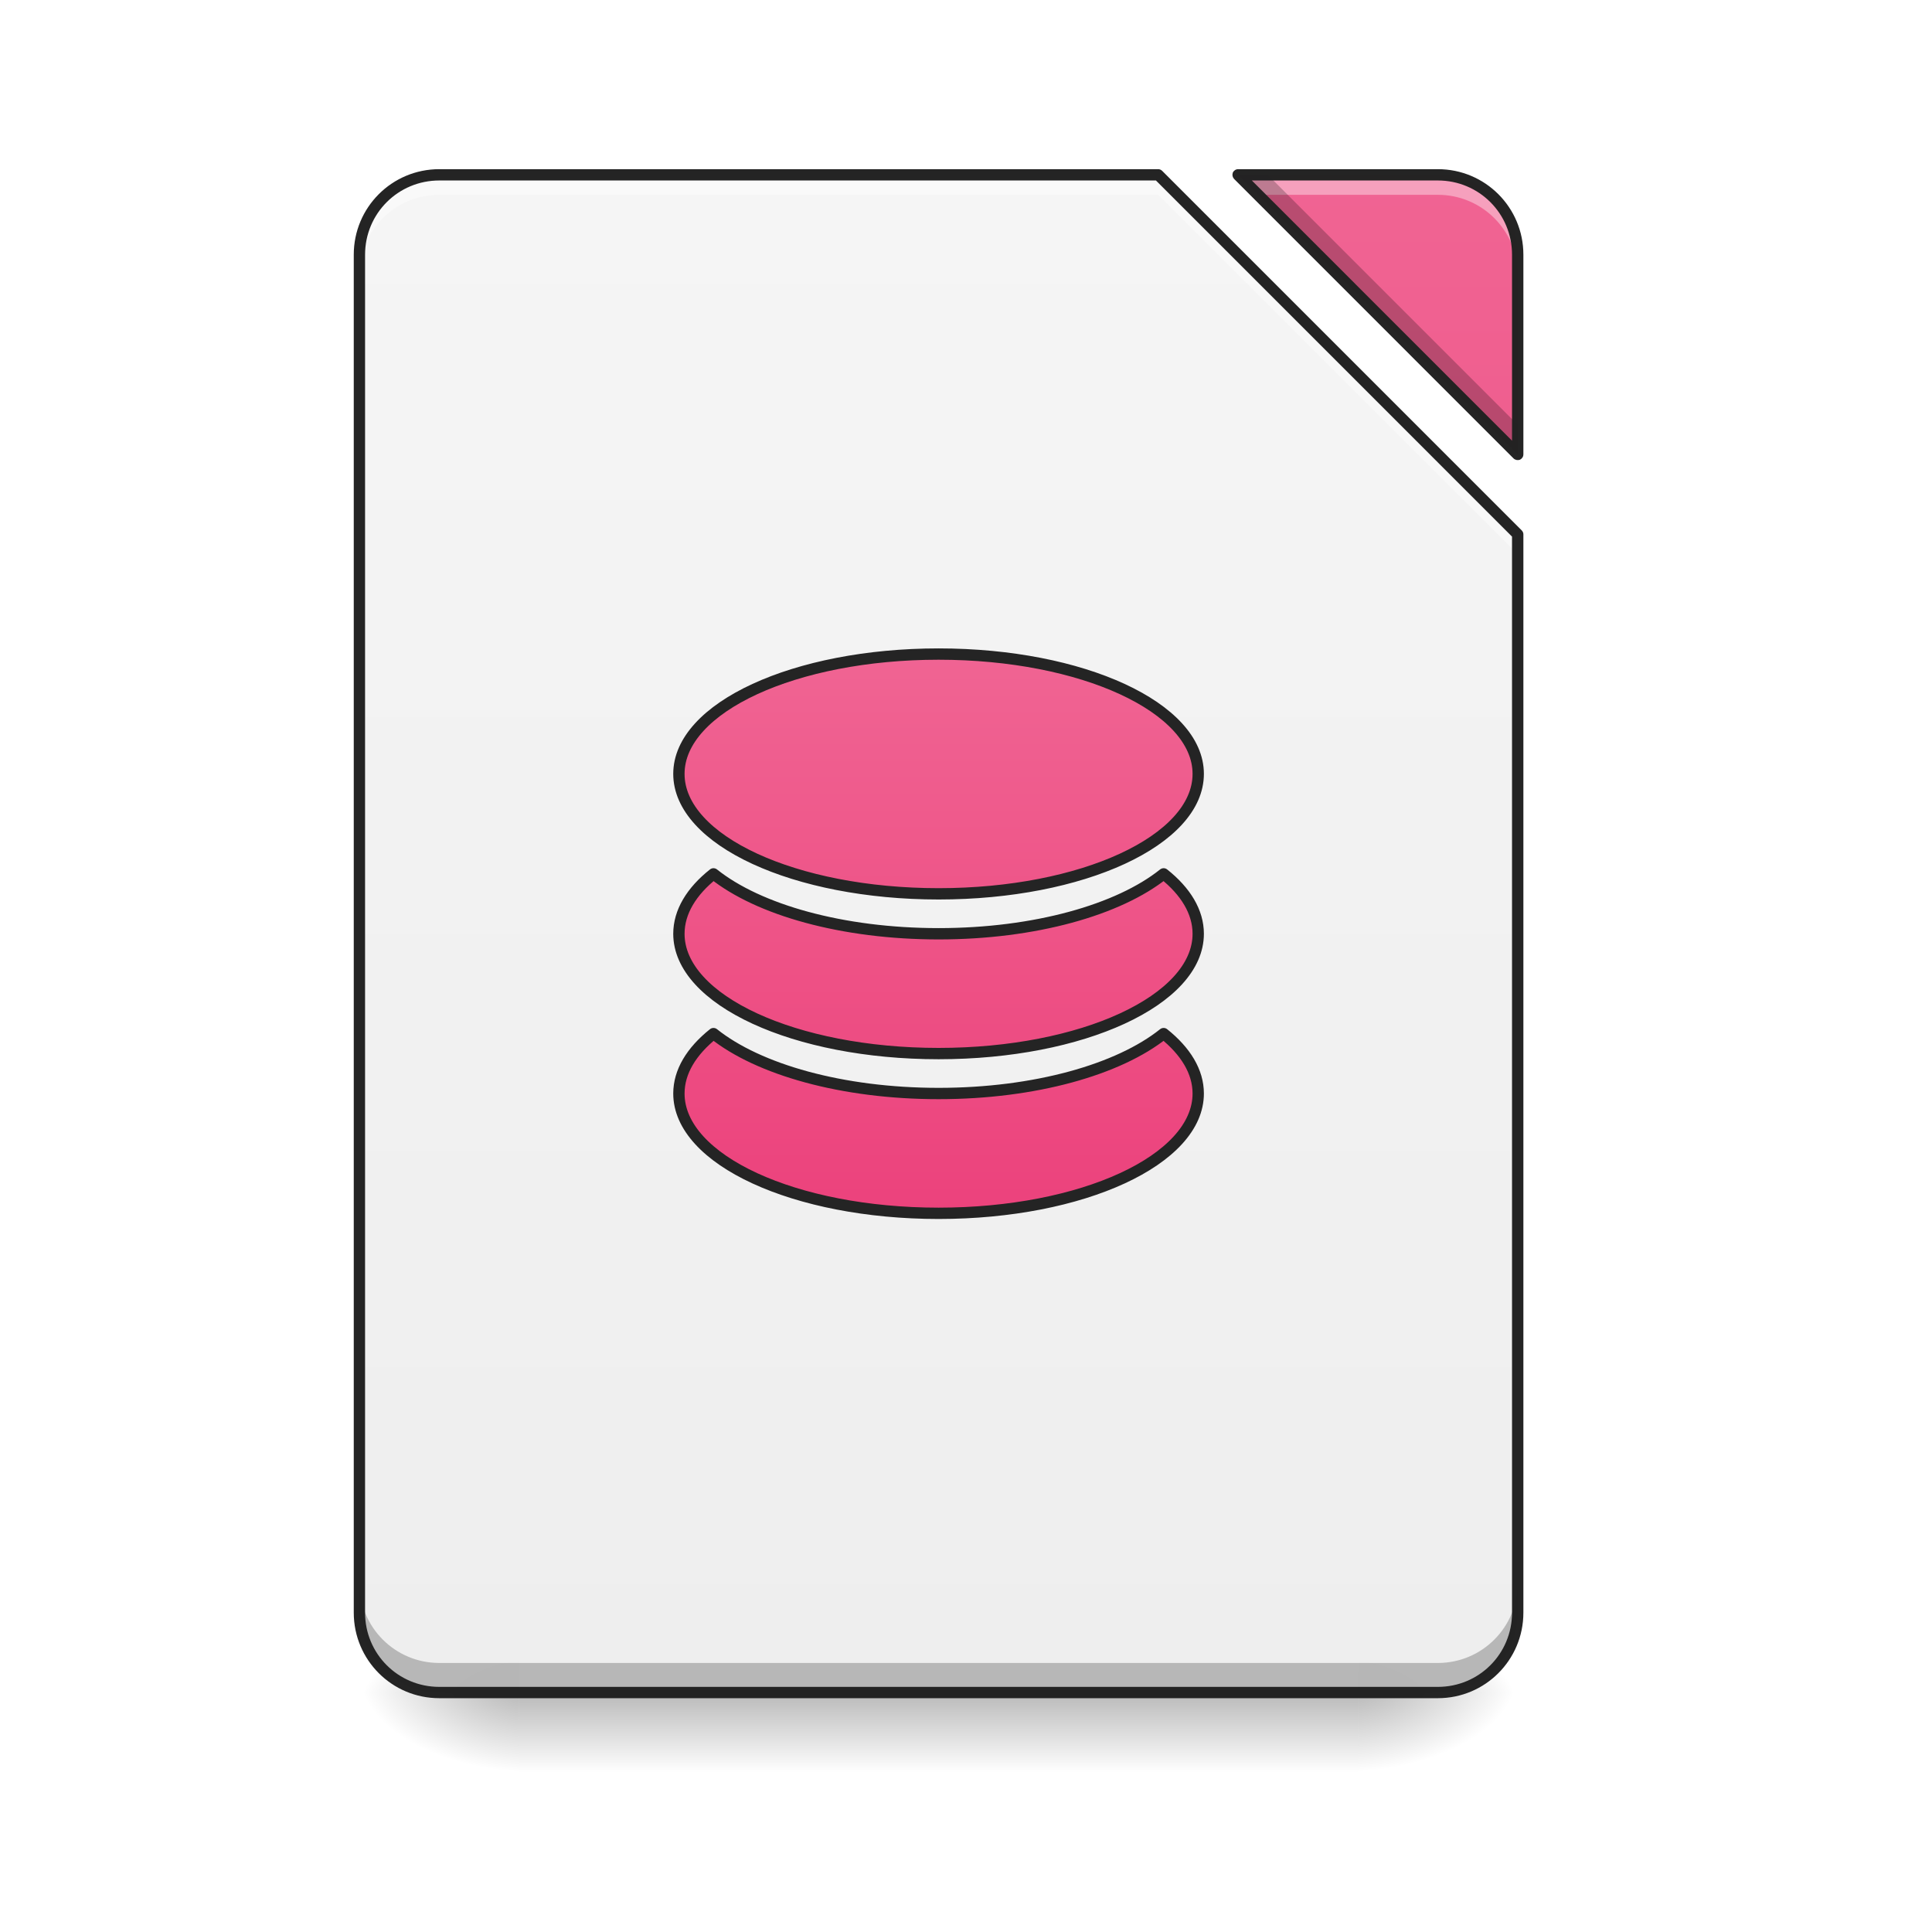
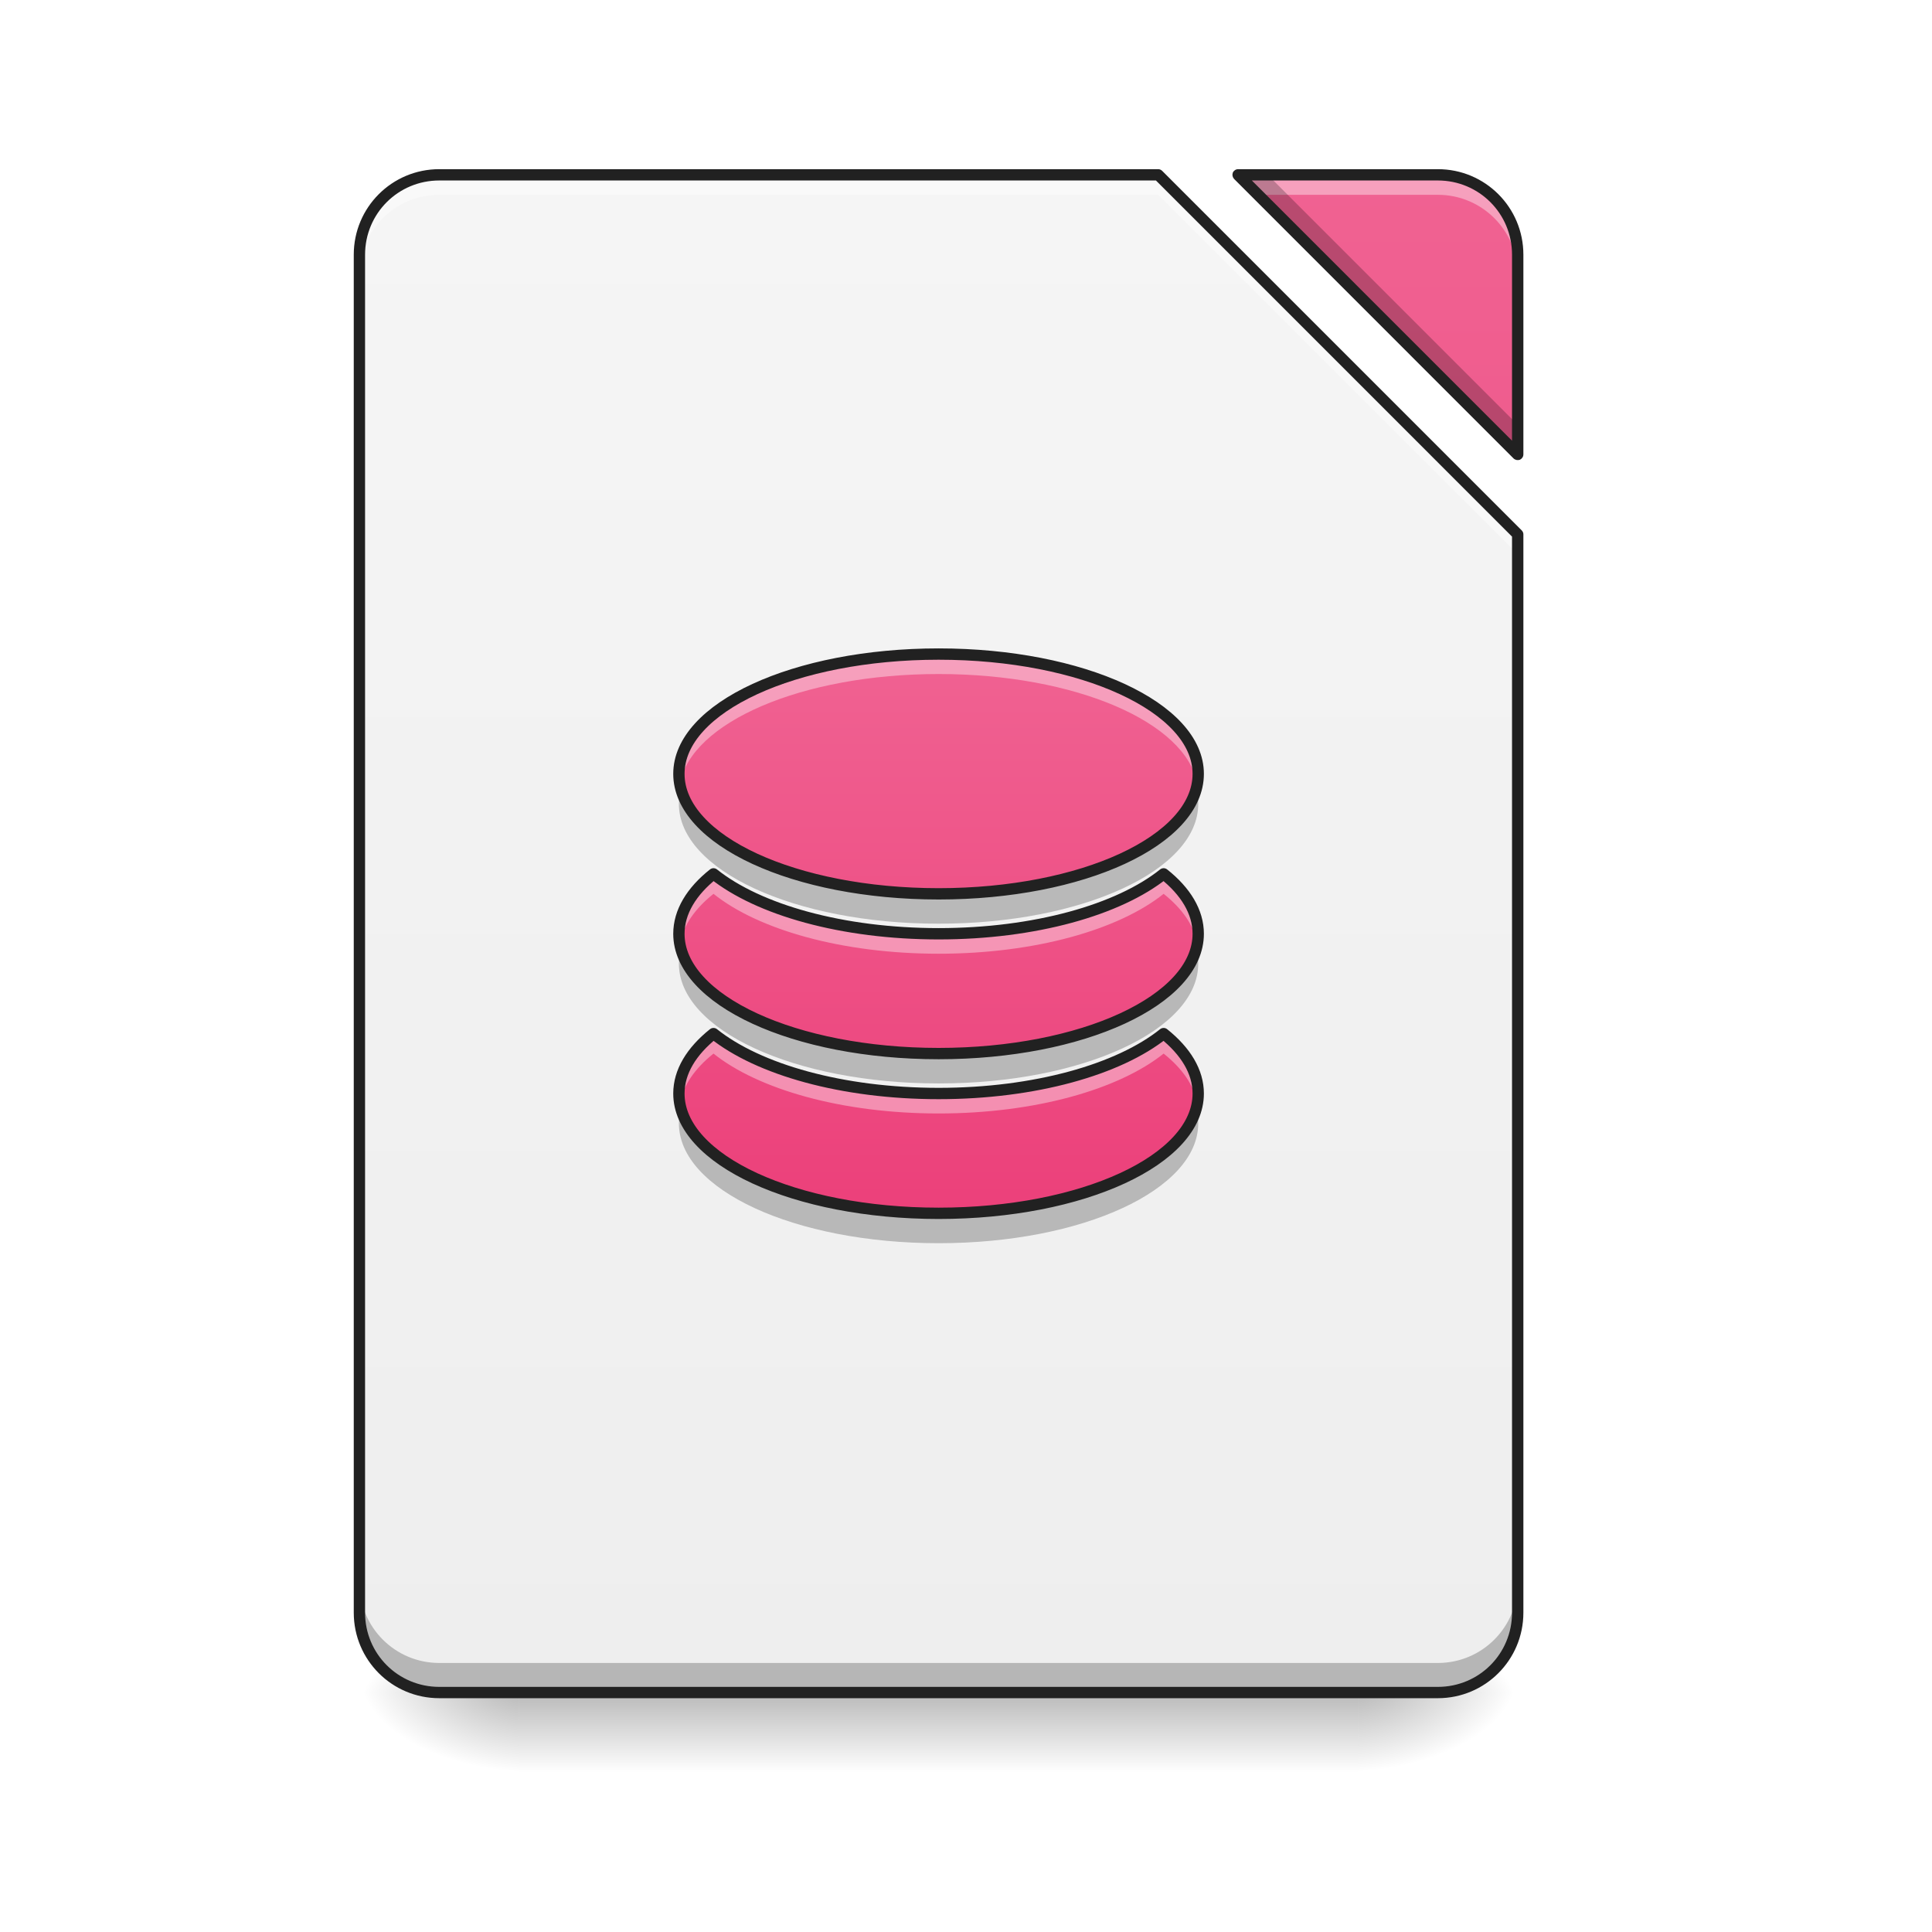
- <svg xmlns="http://www.w3.org/2000/svg" xmlns:xlink="http://www.w3.org/1999/xlink" width="48pt" height="48pt" viewBox="0 0 48 48" version="1.1">
+ <svg xmlns="http://www.w3.org/2000/svg" width="48px" height="48px" viewBox="0 0 48 48" version="1.1">
  <defs>
    <linearGradient id="linear0" gradientUnits="userSpaceOnUse" x1="254" y1="233.5" x2="254" y2="254.667" gradientTransform="matrix(0.093759,0,0,0.093759,-0.00000572259,20.15818)">
      <stop offset="0" style="stop-color:rgb(0%,0%,0%);stop-opacity:0.275;" />
      <stop offset="1" style="stop-color:rgb(0%,0%,0%);stop-opacity:0;" />
    </linearGradient>
    <radialGradient id="radial0" gradientUnits="userSpaceOnUse" cx="450.909" cy="189.579" fx="450.909" fy="189.579" r="21.167" gradientTransform="matrix(0.000000261256,-0.117199,-0.210958,-0.000000152308,73.23457,95.393)">
      <stop offset="0" style="stop-color:rgb(0%,0%,0%);stop-opacity:0.314;" />
      <stop offset="0.222" style="stop-color:rgb(0%,0%,0%);stop-opacity:0.275;" />
      <stop offset="1" style="stop-color:rgb(0%,0%,0%);stop-opacity:0;" />
    </radialGradient>
    <radialGradient id="radial1" gradientUnits="userSpaceOnUse" cx="450.909" cy="189.579" fx="450.909" fy="189.579" r="21.167" gradientTransform="matrix(-0.000000261256,0.117199,0.210958,0.000000152308,-26.5973,-11.29122)">
      <stop offset="0" style="stop-color:rgb(0%,0%,0%);stop-opacity:0.314;" />
      <stop offset="0.222" style="stop-color:rgb(0%,0%,0%);stop-opacity:0.275;" />
      <stop offset="1" style="stop-color:rgb(0%,0%,0%);stop-opacity:0;" />
    </radialGradient>
    <radialGradient id="radial2" gradientUnits="userSpaceOnUse" cx="450.909" cy="189.579" fx="450.909" fy="189.579" r="21.167" gradientTransform="matrix(-0.000000261256,-0.117199,0.210958,-0.000000152308,-26.5973,95.393)">
      <stop offset="0" style="stop-color:rgb(0%,0%,0%);stop-opacity:0.314;" />
      <stop offset="0.222" style="stop-color:rgb(0%,0%,0%);stop-opacity:0.275;" />
      <stop offset="1" style="stop-color:rgb(0%,0%,0%);stop-opacity:0;" />
    </radialGradient>
    <radialGradient id="radial3" gradientUnits="userSpaceOnUse" cx="450.909" cy="189.579" fx="450.909" fy="189.579" r="21.167" gradientTransform="matrix(0.000000261256,0.117199,-0.210958,0.000000152308,73.23457,-11.29122)">
      <stop offset="0" style="stop-color:rgb(0%,0%,0%);stop-opacity:0.314;" />
      <stop offset="0.222" style="stop-color:rgb(0%,0%,0%);stop-opacity:0.275;" />
      <stop offset="1" style="stop-color:rgb(0%,0%,0%);stop-opacity:0;" />
    </radialGradient>
-     <filter id="alpha" filterUnits="objectBoundingBox" x="0%" y="0%" width="100%" height="100%">
-       <feColorMatrix type="matrix" in="SourceGraphic" values="0 0 0 0 1 0 0 0 0 1 0 0 0 0 1 0 0 0 1 0" />
-     </filter>
-     <mask id="mask0">
-       <g filter="url(#alpha)">
-         <rect x="0" y="0" width="48" height="48" style="fill:rgb(0%,0%,0%);fill-opacity:0.988;stroke:none;" />
-       </g>
-     </mask>
-     <linearGradient id="linear1" gradientUnits="userSpaceOnUse" x1="940" y1="1695.118" x2="940" y2="175.118" gradientTransform="matrix(0.0248071,0,0,0.0248071,0,0)">
+     <linearGradient id="linear1" gradientUnits="userSpaceOnUse" x1="940" y1="1695.118" x2="940" y2="175.118" gradientTransform="matrix(0.0248071,0,0,0.0248071,0,0.00000000000000282)">
      <stop offset="0" style="stop-color:rgb(93.333%,93.333%,93.333%);stop-opacity:1;" />
      <stop offset="1" style="stop-color:rgb(96.078%,96.078%,96.078%);stop-opacity:1;" />
    </linearGradient>
-     <clipPath id="clip1">
-       <rect x="0" y="0" width="48" height="48" />
-     </clipPath>
-     <g id="surface5" clip-path="url(#clip1)">
-       <path style=" stroke:none;fill-rule:nonzero;fill:url(#linear1);" d="M 10.914 4.344 C 9.816 4.344 8.93 5.23 8.93 6.328 L 8.93 40.066 C 8.93 41.164 9.816 42.051 10.914 42.051 L 35.723 42.051 C 36.82 42.051 37.707 41.164 37.707 40.066 L 37.707 13.273 L 28.777 4.344 Z M 30.762 4.344 L 37.707 11.289 L 37.707 6.328 C 37.707 5.23 36.82 4.344 35.723 4.344 Z M 30.762 4.344 " />
-     </g>
-     <mask id="mask1">
-       <g filter="url(#alpha)">
-         <rect x="0" y="0" width="48" height="48" style="fill:rgb(0%,0%,0%);fill-opacity:0.988;stroke:none;" />
-       </g>
-     </mask>
-     <linearGradient id="linear2" gradientUnits="userSpaceOnUse" x1="940" y1="1695.118" x2="940" y2="175.118" gradientTransform="matrix(0.0248071,0,0,0.0248071,0,0)">
+     <linearGradient id="linear2" gradientUnits="userSpaceOnUse" x1="940" y1="1695.118" x2="940" y2="175.118" gradientTransform="matrix(0.0248071,0,0,0.0248071,0,0.00000000000000282)">
      <stop offset="0" style="stop-color:rgb(92.549%,25.098%,47.843%);stop-opacity:1;" />
      <stop offset="1" style="stop-color:rgb(94.118%,38.431%,57.255%);stop-opacity:1;" />
    </linearGradient>
-     <clipPath id="clip2">
-       <rect x="0" y="0" width="48" height="48" />
-     </clipPath>
-     <g id="surface8" clip-path="url(#clip2)">
-       <path style=" stroke:none;fill-rule:nonzero;fill:url(#linear2);" d="M 30.762 4.344 L 37.707 11.289 L 37.707 6.328 C 37.707 5.23 36.82 4.344 35.723 4.344 Z M 30.762 4.344 " />
-     </g>
-     <mask id="mask2">
-       <g filter="url(#alpha)">
-         <rect x="0" y="0" width="48" height="48" style="fill:rgb(0%,0%,0%);fill-opacity:0.988;stroke:none;" />
-       </g>
-     </mask>
-     <clipPath id="clip3">
-       <rect x="0" y="0" width="48" height="48" />
-     </clipPath>
-     <g id="surface11" clip-path="url(#clip3)">
-       <path style=" stroke:none;fill-rule:nonzero;fill:rgb(100%,100%,100%);fill-opacity:0.392;" d="M 10.914 4.344 C 9.816 4.344 8.93 5.23 8.93 6.328 L 8.93 6.824 C 8.93 5.727 9.816 4.84 10.914 4.84 L 28.777 4.84 L 37.707 13.77 L 37.707 13.273 L 28.777 4.344 Z M 30.762 4.344 L 31.258 4.84 L 35.723 4.84 C 36.82 4.84 37.707 5.727 37.707 6.824 L 37.707 6.328 C 37.707 5.23 36.82 4.344 35.723 4.344 Z M 30.762 4.344 " />
-     </g>
-     <mask id="mask3">
-       <g filter="url(#alpha)">
-         <rect x="0" y="0" width="48" height="48" style="fill:rgb(0%,0%,0%);fill-opacity:0.988;stroke:none;" />
-       </g>
-     </mask>
-     <clipPath id="clip4">
-       <rect x="0" y="0" width="48" height="48" />
-     </clipPath>
-     <g id="surface14" clip-path="url(#clip4)">
-       <path style=" stroke:none;fill-rule:nonzero;fill:rgb(0%,0%,0%);fill-opacity:0.235;" d="M 30.762 4.344 L 37.707 11.289 L 37.707 10.555 L 31.496 4.344 Z M 8.93 39.328 L 8.93 40.066 C 8.93 41.164 9.816 42.051 10.914 42.051 L 35.723 42.051 C 36.82 42.051 37.707 41.164 37.707 40.066 L 37.707 39.328 C 37.707 40.43 36.82 41.316 35.723 41.316 L 10.914 41.316 C 9.816 41.316 8.93 40.43 8.93 39.328 Z M 8.93 39.328 " />
-     </g>
-     <mask id="mask4">
-       <g filter="url(#alpha)">
-         <rect x="0" y="0" width="48" height="48" style="fill:rgb(0%,0%,0%);fill-opacity:0.988;stroke:none;" />
-       </g>
-     </mask>
-     <clipPath id="clip5">
-       <rect x="0" y="0" width="48" height="48" />
-     </clipPath>
-     <g id="surface17" clip-path="url(#clip5)">
-       <path style=" stroke:none;fill-rule:nonzero;fill:rgb(12.941%,12.941%,12.941%);fill-opacity:1;" d="M 10.914 4.203 C 9.738 4.203 8.789 5.152 8.789 6.328 L 8.789 40.066 C 8.789 41.242 9.738 42.191 10.914 42.191 L 35.723 42.191 C 36.898 42.191 37.848 41.242 37.848 40.066 L 37.848 13.273 C 37.848 13.238 37.832 13.203 37.805 13.176 L 28.875 4.246 C 28.848 4.219 28.812 4.203 28.777 4.203 Z M 30.762 4.203 C 30.703 4.203 30.652 4.238 30.629 4.289 C 30.609 4.344 30.621 4.402 30.66 4.445 L 37.605 11.391 C 37.648 11.43 37.707 11.441 37.762 11.422 C 37.812 11.398 37.848 11.348 37.848 11.289 L 37.848 6.328 C 37.848 5.152 36.898 4.203 35.723 4.203 Z M 10.914 4.484 L 28.719 4.484 L 37.566 13.332 L 37.566 40.066 C 37.566 41.09 36.746 41.91 35.723 41.91 L 10.914 41.91 C 9.891 41.91 9.07 41.09 9.07 40.066 L 9.07 6.328 C 9.07 5.305 9.891 4.484 10.914 4.484 Z M 31.102 4.484 L 35.723 4.484 C 36.746 4.484 37.566 5.305 37.566 6.328 L 37.566 10.949 Z M 31.102 4.484 " />
-     </g>
-     <mask id="mask5">
-       <g filter="url(#alpha)">
-         <rect x="0" y="0" width="48" height="48" style="fill:rgb(0%,0%,0%);fill-opacity:0.988;stroke:none;" />
-       </g>
-     </mask>
-     <linearGradient id="linear3" gradientUnits="userSpaceOnUse" x1="940" y1="1215.118" x2="940" y2="655.118" gradientTransform="matrix(1,0,0,1,0,0)">
+     <linearGradient id="linear3" gradientUnits="userSpaceOnUse" x1="940" y1="1215.118" x2="940" y2="655.118" gradientTransform="matrix(0.0248071,0,0,0.0248071,0,0.00000000000000282)">
      <stop offset="0" style="stop-color:rgb(92.549%,25.098%,47.843%);stop-opacity:1;" />
      <stop offset="1" style="stop-color:rgb(94.118%,38.431%,57.255%);stop-opacity:1;" />
    </linearGradient>
-     <clipPath id="clip6">
-       <rect x="0" y="0" width="48" height="48" />
-     </clipPath>
-     <g id="surface20" clip-path="url(#clip6)">
-       <path style="fill-rule:nonzero;fill:url(#linear3);stroke-width:11.339;stroke-linecap:round;stroke-linejoin:round;stroke:rgb(12.941%,12.941%,12.941%);stroke-opacity:1;stroke-miterlimit:4;" d="M 940.068 655.056 C 795.987 655.056 679.935 708.594 679.935 775.044 C 679.935 841.652 795.987 895.19 940.068 895.19 C 1083.991 895.19 1200.043 841.652 1200.043 775.044 C 1200.043 708.594 1083.991 655.056 940.068 655.056 Z M 714.577 875.192 C 692.532 892.671 679.935 913.299 679.935 935.186 C 679.935 1001.637 795.987 1055.175 940.068 1055.175 C 1083.991 1055.175 1200.043 1001.637 1200.043 935.186 C 1200.043 913.299 1187.446 892.671 1165.401 875.192 C 1120.523 911.094 1036.594 935.186 940.068 935.186 C 843.384 935.186 759.455 911.094 714.577 875.192 Z M 714.577 1035.177 C 692.532 1052.813 679.935 1073.283 679.935 1095.171 C 679.935 1161.621 795.987 1215.16 940.068 1215.16 C 1083.991 1215.16 1200.043 1161.621 1200.043 1095.171 C 1200.043 1073.283 1187.446 1052.813 1165.401 1035.177 C 1120.523 1071.079 1036.594 1095.171 940.068 1095.171 C 843.384 1095.171 759.455 1071.079 714.577 1035.177 Z M 714.577 1035.177 " transform="matrix(0.0248071,0,0,0.0248071,0,0)" />
-     </g>
  </defs>
  <g id="surface1">
    <path style=" stroke:none;fill-rule:nonzero;fill:url(#linear0);" d="M 12.898 42.051 L 33.738 42.051 L 33.738 44.035 L 12.898 44.035 Z M 12.898 42.051 " />
    <path style=" stroke:none;fill-rule:nonzero;fill:url(#radial0);" d="M 33.738 42.051 L 37.707 42.051 L 37.707 40.066 L 33.738 40.066 Z M 33.738 42.051 " />
    <path style=" stroke:none;fill-rule:nonzero;fill:url(#radial1);" d="M 12.898 42.051 L 8.93 42.051 L 8.93 44.035 L 12.898 44.035 Z M 12.898 42.051 " />
    <path style=" stroke:none;fill-rule:nonzero;fill:url(#radial2);" d="M 12.898 42.051 L 8.93 42.051 L 8.93 40.066 L 12.898 40.066 Z M 12.898 42.051 " />
    <path style=" stroke:none;fill-rule:nonzero;fill:url(#radial3);" d="M 33.738 42.051 L 37.707 42.051 L 37.707 44.035 L 33.738 44.035 Z M 33.738 42.051 " />
-     <use xlink:href="#surface5" mask="url(#mask0)" />
-     <use xlink:href="#surface8" mask="url(#mask1)" />
-     <use xlink:href="#surface11" mask="url(#mask2)" />
-     <use xlink:href="#surface14" mask="url(#mask3)" />
-     <use xlink:href="#surface17" mask="url(#mask4)" />
-     <use xlink:href="#surface20" mask="url(#mask5)" />
+     <path style=" stroke:none;fill-rule:nonzero;fill:url(#linear1);" d="M 10.914 4.344 C 9.816 4.344 8.93 5.23 8.93 6.328 L 8.93 40.066 C 8.93 41.164 9.816 42.051 10.914 42.051 L 35.723 42.051 C 36.82 42.051 37.707 41.164 37.707 40.066 L 37.707 13.273 L 28.777 4.344 Z M 30.762 4.344 L 37.707 11.289 L 37.707 6.328 C 37.707 5.23 36.82 4.344 35.723 4.344 Z M 30.762 4.344 " />
+     <path style=" stroke:none;fill-rule:nonzero;fill:url(#linear2);" d="M 30.762 4.344 L 37.707 11.289 L 37.707 6.328 C 37.707 5.23 36.82 4.344 35.723 4.344 Z M 30.762 4.344 " />
+     <path style=" stroke:none;fill-rule:nonzero;fill:rgb(100%,100%,100%);fill-opacity:0.392;" d="M 10.914 4.344 C 9.816 4.344 8.93 5.23 8.93 6.328 L 8.93 6.824 C 8.93 5.727 9.816 4.84 10.914 4.84 L 28.777 4.84 L 37.707 13.77 L 37.707 13.273 L 28.777 4.344 Z M 30.762 4.344 L 31.258 4.84 L 35.723 4.84 C 36.82 4.84 37.707 5.727 37.707 6.824 L 37.707 6.328 C 37.707 5.23 36.82 4.344 35.723 4.344 Z M 30.762 4.344 " />
+     <path style=" stroke:none;fill-rule:nonzero;fill:rgb(0%,0%,0%);fill-opacity:0.235;" d="M 30.762 4.344 L 37.707 11.289 L 37.707 10.555 L 31.496 4.344 Z M 8.93 39.328 L 8.93 40.066 C 8.93 41.164 9.816 42.051 10.914 42.051 L 35.723 42.051 C 36.82 42.051 37.707 41.164 37.707 40.066 L 37.707 39.328 C 37.707 40.43 36.82 41.316 35.723 41.316 L 10.914 41.316 C 9.816 41.316 8.93 40.43 8.93 39.328 Z M 8.93 39.328 " />
+     <path style=" stroke:none;fill-rule:nonzero;fill:rgb(12.941%,12.941%,12.941%);fill-opacity:1;" d="M 10.914 4.203 C 9.738 4.203 8.789 5.152 8.789 6.328 L 8.789 40.066 C 8.789 41.242 9.738 42.191 10.914 42.191 L 35.723 42.191 C 36.898 42.191 37.848 41.242 37.848 40.066 L 37.848 13.273 C 37.848 13.238 37.832 13.203 37.805 13.176 L 28.875 4.246 C 28.848 4.219 28.812 4.203 28.777 4.203 Z M 30.762 4.203 C 30.703 4.203 30.652 4.238 30.629 4.289 C 30.609 4.344 30.621 4.402 30.66 4.445 L 37.605 11.391 C 37.648 11.43 37.707 11.441 37.762 11.422 C 37.812 11.398 37.848 11.348 37.848 11.289 L 37.848 6.328 C 37.848 5.152 36.898 4.203 35.723 4.203 Z M 10.914 4.484 L 28.719 4.484 L 37.566 13.332 L 37.566 40.066 C 37.566 41.09 36.746 41.91 35.723 41.91 L 10.914 41.91 C 9.891 41.91 9.07 41.09 9.07 40.066 L 9.07 6.328 C 9.07 5.305 9.891 4.484 10.914 4.484 Z M 31.102 4.484 L 35.723 4.484 C 36.746 4.484 37.566 5.305 37.566 6.328 L 37.566 10.949 Z M 31.102 4.484 " />
+     <path style=" stroke:none;fill-rule:nonzero;fill:url(#linear3);" d="M 23.32 16.25 C 19.746 16.25 16.867 17.578 16.867 19.227 C 16.867 20.879 19.746 22.207 23.32 22.207 C 26.891 22.207 29.77 20.879 29.77 19.227 C 29.77 17.578 26.891 16.25 23.32 16.25 Z M 17.727 21.711 C 17.18 22.145 16.867 22.656 16.867 23.199 C 16.867 24.848 19.746 26.176 23.32 26.176 C 26.891 26.176 29.77 24.848 29.77 23.199 C 29.77 22.656 29.457 22.145 28.91 21.711 C 27.797 22.602 25.715 23.199 23.32 23.199 C 20.922 23.199 18.84 22.602 17.727 21.711 Z M 17.727 25.68 C 17.18 26.117 16.867 26.625 16.867 27.168 C 16.867 28.816 19.746 30.145 23.32 30.145 C 26.891 30.145 29.77 28.816 29.77 27.168 C 29.77 26.625 29.457 26.117 28.91 25.68 C 27.797 26.57 25.715 27.168 23.32 27.168 C 20.922 27.168 18.84 26.57 17.727 25.68 Z M 17.727 25.68 " />
+     <path style=" stroke:none;fill-rule:nonzero;fill:rgb(100%,100%,100%);fill-opacity:0.392;" d="M 23.32 16.25 C 19.746 16.25 16.867 17.578 16.867 19.227 C 16.867 19.312 16.875 19.395 16.891 19.477 C 17.164 17.945 19.926 16.746 23.32 16.746 C 26.711 16.746 29.477 17.945 29.746 19.477 C 29.762 19.395 29.77 19.312 29.77 19.227 C 29.77 17.578 26.891 16.25 23.32 16.25 Z M 17.727 21.711 C 17.18 22.145 16.867 22.656 16.867 23.199 C 16.867 23.281 16.875 23.363 16.891 23.445 C 16.973 22.996 17.266 22.574 17.727 22.207 C 18.84 23.098 20.922 23.695 23.32 23.695 C 25.715 23.695 27.797 23.098 28.91 22.207 C 29.371 22.574 29.668 22.996 29.746 23.445 C 29.762 23.363 29.77 23.281 29.77 23.199 C 29.77 22.656 29.457 22.145 28.91 21.711 C 27.797 22.602 25.715 23.199 23.32 23.199 C 20.922 23.199 18.84 22.602 17.727 21.711 Z M 17.727 25.68 C 17.18 26.117 16.867 26.625 16.867 27.168 C 16.867 27.25 16.875 27.332 16.891 27.414 C 16.973 26.965 17.266 26.543 17.727 26.176 C 18.84 27.066 20.922 27.664 23.32 27.664 C 25.715 27.664 27.797 27.066 28.91 26.176 C 29.371 26.543 29.668 26.965 29.746 27.414 C 29.762 27.332 29.77 27.25 29.77 27.168 C 29.77 26.625 29.457 26.117 28.91 25.68 C 27.797 26.57 25.715 27.168 23.32 27.168 C 20.922 27.168 18.84 26.57 17.727 25.68 Z M 17.727 25.68 " />
+     <path style=" stroke:none;fill-rule:nonzero;fill:rgb(0%,0%,0%);fill-opacity:0.235;" d="M 16.918 19.602 C 16.887 19.723 16.867 19.848 16.867 19.973 C 16.867 21.621 19.746 22.949 23.32 22.949 C 26.891 22.949 29.77 21.621 29.77 19.973 C 29.77 19.848 29.75 19.723 29.719 19.602 C 29.324 21.074 26.617 22.207 23.32 22.207 C 20.02 22.207 17.312 21.074 16.918 19.602 Z M 16.918 23.57 C 16.887 23.691 16.867 23.816 16.867 23.941 C 16.867 25.59 19.746 26.918 23.32 26.918 C 26.891 26.918 29.77 25.59 29.77 23.941 C 29.77 23.816 29.75 23.691 29.719 23.57 C 29.324 25.043 26.617 26.176 23.32 26.176 C 20.02 26.176 17.312 25.043 16.918 23.57 Z M 16.918 27.539 C 16.887 27.66 16.867 27.785 16.867 27.91 C 16.867 29.559 19.746 30.887 23.32 30.887 C 26.891 30.887 29.77 29.559 29.77 27.91 C 29.77 27.785 29.75 27.66 29.719 27.539 C 29.324 29.012 26.617 30.145 23.32 30.145 C 20.02 30.145 17.312 29.012 16.918 27.539 Z M 16.918 27.539 " />
+     <path style="fill:none;stroke-width:11.339;stroke-linecap:round;stroke-linejoin:round;stroke:rgb(12.941%,12.941%,12.941%);stroke-opacity:1;stroke-miterlimit:4;" d="M 940.068 655.056 C 795.987 655.056 679.935 708.594 679.935 775.044 C 679.935 841.652 795.987 895.19 940.068 895.19 C 1083.991 895.19 1200.043 841.652 1200.043 775.044 C 1200.043 708.594 1083.991 655.056 940.068 655.056 Z M 714.577 875.192 C 692.532 892.671 679.935 913.299 679.935 935.186 C 679.935 1001.637 795.987 1055.175 940.068 1055.175 C 1083.991 1055.175 1200.043 1001.637 1200.043 935.186 C 1200.043 913.299 1187.446 892.671 1165.401 875.192 C 1120.523 911.094 1036.594 935.186 940.068 935.186 C 843.384 935.186 759.455 911.094 714.577 875.192 Z M 714.577 1035.177 C 692.532 1052.813 679.935 1073.283 679.935 1095.171 C 679.935 1161.621 795.987 1215.16 940.068 1215.16 C 1083.991 1215.16 1200.043 1161.621 1200.043 1095.171 C 1200.043 1073.283 1187.446 1052.813 1165.401 1035.177 C 1120.523 1071.079 1036.594 1095.171 940.068 1095.171 C 843.384 1095.171 759.455 1071.079 714.577 1035.177 Z M 714.577 1035.177 " transform="matrix(0.0248071,0,0,0.0248071,0,0)" />
  </g>
</svg>
